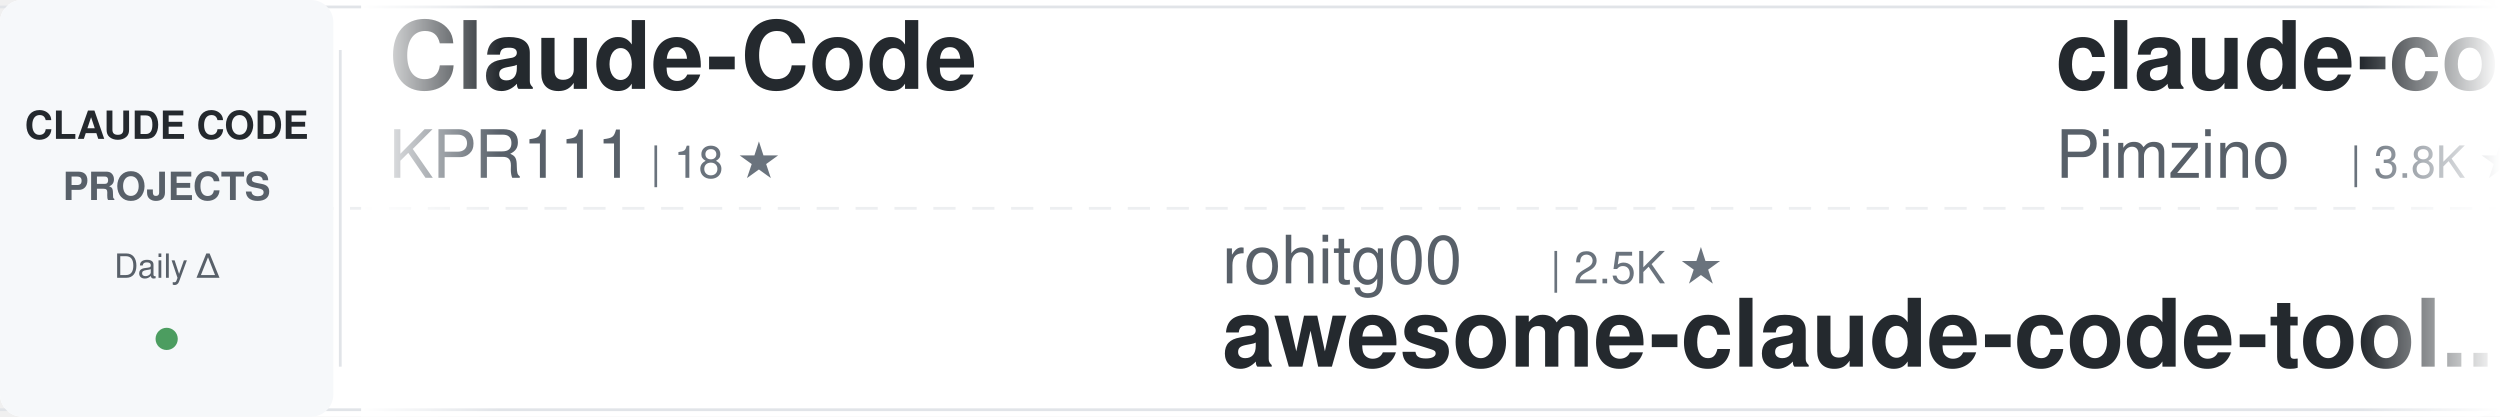
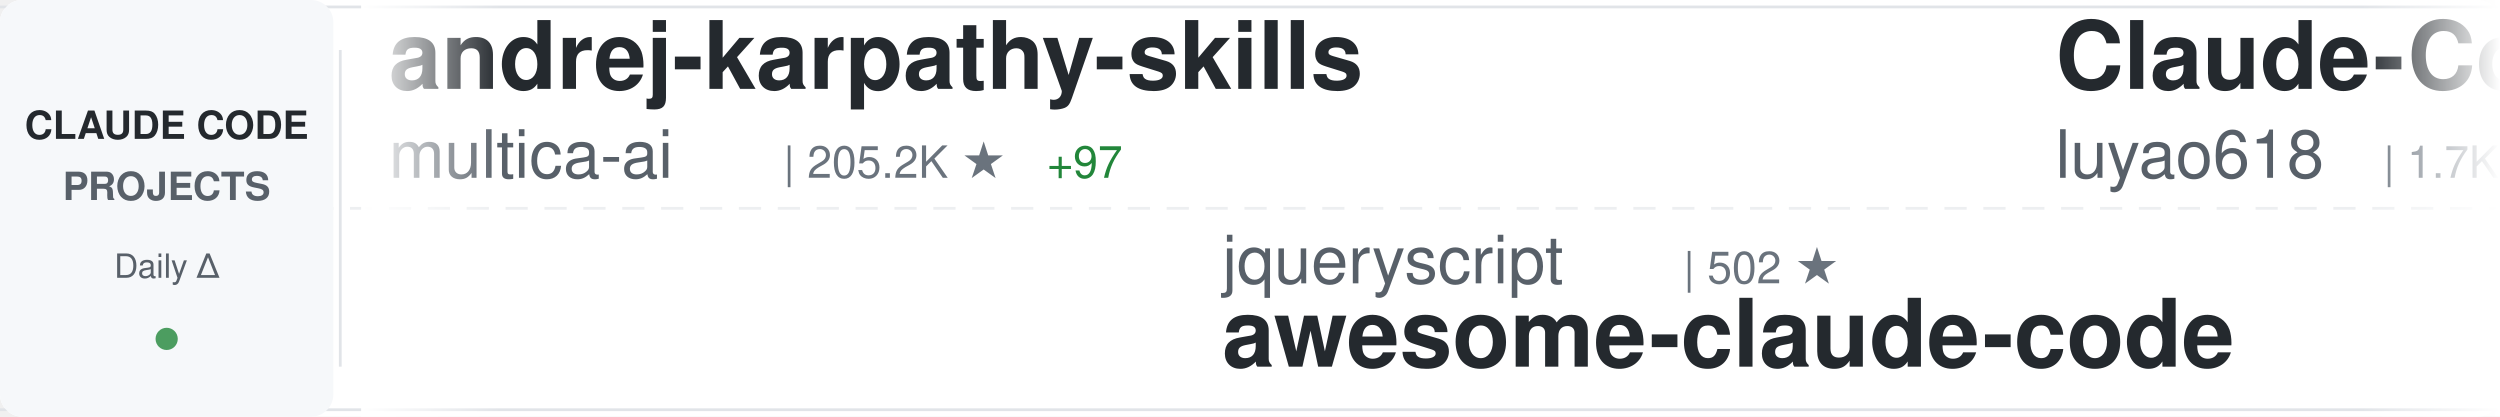
<svg xmlns="http://www.w3.org/2000/svg" width="900" height="150">
  <defs>
    <linearGradient id="awesomeLeftFade" x1="0%" y1="0%" x2="100%" y2="0%">
      <stop offset="0%" style="stop-color:#ffffff;stop-opacity:1" />
      <stop offset="100%" style="stop-color:#ffffff;stop-opacity:0" />
    </linearGradient>
    <linearGradient id="awesomeRightFade" x1="0%" y1="0%" x2="100%" y2="0%">
      <stop offset="0%" style="stop-color:#ffffff;stop-opacity:0" />
      <stop offset="100%" style="stop-color:#ffffff;stop-opacity:1" />
    </linearGradient>
  </defs>
  <rect width="900" height="150" fill="#ffffff" rx="8" />
  <rect x="0" y="2" width="900" height="1" fill="#e1e4e8" />
  <rect x="0" y="147" width="900" height="1" fill="#e1e4e8" />
  <line x1="0" y1="75" x2="900" y2="75" stroke="#e1e4e8" stroke-width="1" stroke-dasharray="8 6" opacity="0.6" />
  <rect x="0" y="0" width="120" height="150" fill="#f6f8fa" rx="8" />
  <text x="60" y="50" font-family="-apple-system, BlinkMacSystemFont, 'Segoe UI', Helvetica, Arial, sans-serif" font-size="14" font-weight="600" fill="#24292e" text-anchor="middle">CLAUDE CODE</text>
  <text x="60" y="72" font-family="-apple-system, BlinkMacSystemFont, 'Segoe UI', Helvetica, Arial, sans-serif" font-size="14" font-weight="600" fill="#586069" text-anchor="middle">PROJECTS</text>
  <text x="60" y="100" font-family="-apple-system, BlinkMacSystemFont, 'Segoe UI', Helvetica, Arial, sans-serif" font-size="12" font-weight="500" fill="#586069" text-anchor="middle">Daily Δ</text>
  <circle cx="60" cy="122" r="4" fill="#22863a" opacity="0.8" />
  <rect x="122" y="18" width="1" height="114" fill="#e1e4e8" />
  <clipPath id="awesomeTickerClip">
    <rect x="130" y="0" width="770" height="150" />
  </clipPath>
  <g clip-path="url(#awesomeTickerClip)">
    <g id="awesomeTickerItems">
      <animateTransform attributeName="transform" attributeType="XML" type="translate" from="0 0" to="-3000 0" dur="54s" repeatCount="indefinite" />
      <g transform="translate(0, 0)">
-         <text x="140" y="32" font-family="-apple-system, BlinkMacSystemFont, 'Segoe UI', Helvetica, Arial, sans-serif" font-size="34" font-weight="600" fill="#24292e">Claude-Code</text>
-         <text x="140" y="64" font-family="-apple-system, BlinkMacSystemFont, 'Segoe UI', Helvetica, Arial, sans-serif" font-size="24" font-weight="400" fill="#586069">KPR111</text>
-         <text x="234" y="64" font-family="-apple-system, BlinkMacSystemFont, 'Segoe UI', Helvetica, Arial, sans-serif" font-size="16" font-weight="500" fill="#6a737d">| 18 ★</text>
+         <text x="140" y="32" font-family="-apple-system, BlinkMacSystemFont, 'Segoe UI', Helvetica, Arial, sans-serif" font-size="34" font-weight="600" fill="#24292e">andrej-karpathy-skills</text>
+         <text x="140" y="64" font-family="-apple-system, BlinkMacSystemFont, 'Segoe UI', Helvetica, Arial, sans-serif" font-size="24" font-weight="400" fill="#586069">multica-ai</text>
+         <text x="282" y="64" font-family="-apple-system, BlinkMacSystemFont, 'Segoe UI', Helvetica, Arial, sans-serif" font-size="16" font-weight="500" fill="#6a737d">| 205.2K ★</text>
+         <text x="377" y="64" font-family="-apple-system, BlinkMacSystemFont, 'Segoe UI', Helvetica, Arial, sans-serif" font-size="16" font-weight="500" fill="#22863a"> +97</text>
      </g>
      <g transform="translate(300, 0)">
-         <text x="140" y="102" font-family="-apple-system, BlinkMacSystemFont, 'Segoe UI', Helvetica, Arial, sans-serif" font-size="24" font-weight="400" fill="#586069">rohitg00</text>
-         <text x="258" y="102" font-family="-apple-system, BlinkMacSystemFont, 'Segoe UI', Helvetica, Arial, sans-serif" font-size="16" font-weight="500" fill="#6a737d">| 2.5K ★</text>
-         <text x="140" y="132" font-family="-apple-system, BlinkMacSystemFont, 'Segoe UI', Helvetica, Arial, sans-serif" font-size="34" font-weight="600" fill="#24292e">awesome-claude-code-tool...</text>
+         <text x="140" y="102" font-family="-apple-system, BlinkMacSystemFont, 'Segoe UI', Helvetica, Arial, sans-serif" font-size="24" font-weight="400" fill="#586069">jqueryscript</text>
+         <text x="306" y="102" font-family="-apple-system, BlinkMacSystemFont, 'Segoe UI', Helvetica, Arial, sans-serif" font-size="16" font-weight="500" fill="#6a737d">| 502 ★</text>
+         <text x="140" y="132" font-family="-apple-system, BlinkMacSystemFont, 'Segoe UI', Helvetica, Arial, sans-serif" font-size="34" font-weight="600" fill="#24292e">awesome-claude-code</text>
      </g>
      <g transform="translate(600, 0)">
-         <text x="140" y="32" font-family="-apple-system, BlinkMacSystemFont, 'Segoe UI', Helvetica, Arial, sans-serif" font-size="34" font-weight="600" fill="#24292e">claude-code-spec-workflo...</text>
-         <text x="140" y="64" font-family="-apple-system, BlinkMacSystemFont, 'Segoe UI', Helvetica, Arial, sans-serif" font-size="24" font-weight="400" fill="#586069">Pimzino</text>
-         <text x="246" y="64" font-family="-apple-system, BlinkMacSystemFont, 'Segoe UI', Helvetica, Arial, sans-serif" font-size="16" font-weight="500" fill="#6a737d">| 3.8K ★</text>
+         <text x="140" y="32" font-family="-apple-system, BlinkMacSystemFont, 'Segoe UI', Helvetica, Arial, sans-serif" font-size="34" font-weight="600" fill="#24292e">Claude-Code-Source-Study</text>
+         <text x="140" y="64" font-family="-apple-system, BlinkMacSystemFont, 'Segoe UI', Helvetica, Arial, sans-serif" font-size="24" font-weight="400" fill="#586069">luyao618</text>
+         <text x="258" y="64" font-family="-apple-system, BlinkMacSystemFont, 'Segoe UI', Helvetica, Arial, sans-serif" font-size="16" font-weight="500" fill="#6a737d">| 1.7K ★</text>
      </g>
      <g transform="translate(900, 0)">
-         <text x="140" y="102" font-family="-apple-system, BlinkMacSystemFont, 'Segoe UI', Helvetica, Arial, sans-serif" font-size="24" font-weight="400" fill="#586069">feiskyer</text>
-         <text x="258" y="102" font-family="-apple-system, BlinkMacSystemFont, 'Segoe UI', Helvetica, Arial, sans-serif" font-size="16" font-weight="500" fill="#6a737d">| 1.6K ★</text>
-         <text x="140" y="132" font-family="-apple-system, BlinkMacSystemFont, 'Segoe UI', Helvetica, Arial, sans-serif" font-size="34" font-weight="600" fill="#24292e">claude-code-settings</text>
+         <text x="140" y="102" font-family="-apple-system, BlinkMacSystemFont, 'Segoe UI', Helvetica, Arial, sans-serif" font-size="24" font-weight="400" fill="#586069">WorldFlowAI</text>
+         <text x="294" y="102" font-family="-apple-system, BlinkMacSystemFont, 'Segoe UI', Helvetica, Arial, sans-serif" font-size="16" font-weight="500" fill="#6a737d">| 1.6K ★</text>
+         <text x="371" y="102" font-family="-apple-system, BlinkMacSystemFont, 'Segoe UI', Helvetica, Arial, sans-serif" font-size="16" font-weight="500" fill="#22863a"> +10</text>
+         <text x="140" y="132" font-family="-apple-system, BlinkMacSystemFont, 'Segoe UI', Helvetica, Arial, sans-serif" font-size="34" font-weight="600" fill="#24292e">everything-claude-code</text>
      </g>
      <g transform="translate(1200, 0)">
-         <text x="140" y="32" font-family="-apple-system, BlinkMacSystemFont, 'Segoe UI', Helvetica, Arial, sans-serif" font-size="34" font-weight="600" fill="#24292e">sc-claude-code-files</text>
-         <text x="140" y="64" font-family="-apple-system, BlinkMacSystemFont, 'Segoe UI', Helvetica, Arial, sans-serif" font-size="24" font-weight="400" fill="#586069">https-deeplearning-ai</text>
-         <text x="414" y="64" font-family="-apple-system, BlinkMacSystemFont, 'Segoe UI', Helvetica, Arial, sans-serif" font-size="16" font-weight="500" fill="#6a737d">| 544 ★</text>
+         <text x="140" y="32" font-family="-apple-system, BlinkMacSystemFont, 'Segoe UI', Helvetica, Arial, sans-serif" font-size="34" font-weight="600" fill="#24292e">claude-code-cli</text>
+         <text x="140" y="64" font-family="-apple-system, BlinkMacSystemFont, 'Segoe UI', Helvetica, Arial, sans-serif" font-size="24" font-weight="400" fill="#586069">huangserva</text>
+         <text x="282" y="64" font-family="-apple-system, BlinkMacSystemFont, 'Segoe UI', Helvetica, Arial, sans-serif" font-size="16" font-weight="500" fill="#6a737d">| 623 ★</text>
      </g>
      <g transform="translate(1500, 0)">
-         <text x="140" y="102" font-family="-apple-system, BlinkMacSystemFont, 'Segoe UI', Helvetica, Arial, sans-serif" font-size="24" font-weight="400" fill="#586069">ccplugins</text>
-         <text x="270" y="102" font-family="-apple-system, BlinkMacSystemFont, 'Segoe UI', Helvetica, Arial, sans-serif" font-size="16" font-weight="500" fill="#6a737d">| 922 ★</text>
-         <text x="140" y="132" font-family="-apple-system, BlinkMacSystemFont, 'Segoe UI', Helvetica, Arial, sans-serif" font-size="34" font-weight="600" fill="#24292e">awesome-claude-code-plug...</text>
+         <text x="140" y="102" font-family="-apple-system, BlinkMacSystemFont, 'Segoe UI', Helvetica, Arial, sans-serif" font-size="24" font-weight="400" fill="#586069">kodu-ai</text>
+         <text x="246" y="102" font-family="-apple-system, BlinkMacSystemFont, 'Segoe UI', Helvetica, Arial, sans-serif" font-size="16" font-weight="500" fill="#6a737d">| 5.2K ★</text>
+         <text x="140" y="132" font-family="-apple-system, BlinkMacSystemFont, 'Segoe UI', Helvetica, Arial, sans-serif" font-size="34" font-weight="600" fill="#24292e">claude-coder</text>
      </g>
      <g transform="translate(1800, 0)">
-         <text x="140" y="32" font-family="-apple-system, BlinkMacSystemFont, 'Segoe UI', Helvetica, Arial, sans-serif" font-size="34" font-weight="600" fill="#24292e">claude-code-router</text>
-         <text x="140" y="64" font-family="-apple-system, BlinkMacSystemFont, 'Segoe UI', Helvetica, Arial, sans-serif" font-size="24" font-weight="400" fill="#586069">musistudio</text>
-         <text x="282" y="64" font-family="-apple-system, BlinkMacSystemFont, 'Segoe UI', Helvetica, Arial, sans-serif" font-size="16" font-weight="500" fill="#6a737d">| 36.8K ★</text>
-         <text x="368" y="64" font-family="-apple-system, BlinkMacSystemFont, 'Segoe UI', Helvetica, Arial, sans-serif" font-size="16" font-weight="500" fill="#22863a"> +7</text>
+         <text x="140" y="32" font-family="-apple-system, BlinkMacSystemFont, 'Segoe UI', Helvetica, Arial, sans-serif" font-size="34" font-weight="600" fill="#24292e">Claude-Code</text>
+         <text x="140" y="64" font-family="-apple-system, BlinkMacSystemFont, 'Segoe UI', Helvetica, Arial, sans-serif" font-size="24" font-weight="400" fill="#586069">pengchengneo</text>
+         <text x="306" y="64" font-family="-apple-system, BlinkMacSystemFont, 'Segoe UI', Helvetica, Arial, sans-serif" font-size="16" font-weight="500" fill="#6a737d">| 1.8K ★</text>
      </g>
      <g transform="translate(2100, 0)">
-         <text x="140" y="102" font-family="-apple-system, BlinkMacSystemFont, 'Segoe UI', Helvetica, Arial, sans-serif" font-size="24" font-weight="400" fill="#586069">jeremylongshore</text>
-         <text x="342" y="102" font-family="-apple-system, BlinkMacSystemFont, 'Segoe UI', Helvetica, Arial, sans-serif" font-size="16" font-weight="500" fill="#6a737d">| 2.7K ★</text>
-         <text x="140" y="132" font-family="-apple-system, BlinkMacSystemFont, 'Segoe UI', Helvetica, Arial, sans-serif" font-size="34" font-weight="600" fill="#24292e">claude-code-plugins-plus...</text>
+         <text x="140" y="102" font-family="-apple-system, BlinkMacSystemFont, 'Segoe UI', Helvetica, Arial, sans-serif" font-size="24" font-weight="400" fill="#586069">ChrisWiles</text>
+         <text x="282" y="102" font-family="-apple-system, BlinkMacSystemFont, 'Segoe UI', Helvetica, Arial, sans-serif" font-size="16" font-weight="500" fill="#6a737d">| 6.0K ★</text>
+         <text x="140" y="132" font-family="-apple-system, BlinkMacSystemFont, 'Segoe UI', Helvetica, Arial, sans-serif" font-size="34" font-weight="600" fill="#24292e">claude-code-showcase</text>
      </g>
      <g transform="translate(2400, 0)">
-         <text x="140" y="32" font-family="-apple-system, BlinkMacSystemFont, 'Segoe UI', Helvetica, Arial, sans-serif" font-size="34" font-weight="600" fill="#24292e">claude-code-prompts</text>
-         <text x="140" y="64" font-family="-apple-system, BlinkMacSystemFont, 'Segoe UI', Helvetica, Arial, sans-serif" font-size="24" font-weight="400" fill="#586069">repowise-dev</text>
-         <text x="306" y="64" font-family="-apple-system, BlinkMacSystemFont, 'Segoe UI', Helvetica, Arial, sans-serif" font-size="16" font-weight="500" fill="#6a737d">| 1.2K ★</text>
+         <text x="140" y="32" font-family="-apple-system, BlinkMacSystemFont, 'Segoe UI', Helvetica, Arial, sans-serif" font-size="34" font-weight="600" fill="#24292e">awesome-claude-code-suba...</text>
+         <text x="140" y="64" font-family="-apple-system, BlinkMacSystemFont, 'Segoe UI', Helvetica, Arial, sans-serif" font-size="24" font-weight="400" fill="#586069">VoltAgent</text>
+         <text x="270" y="64" font-family="-apple-system, BlinkMacSystemFont, 'Segoe UI', Helvetica, Arial, sans-serif" font-size="16" font-weight="500" fill="#6a737d">| 24.5K ★</text>
+         <text x="356" y="64" font-family="-apple-system, BlinkMacSystemFont, 'Segoe UI', Helvetica, Arial, sans-serif" font-size="16" font-weight="500" fill="#22863a"> +4</text>
      </g>
      <g transform="translate(2700, 0)">
-         <text x="140" y="102" font-family="-apple-system, BlinkMacSystemFont, 'Segoe UI', Helvetica, Arial, sans-serif" font-size="24" font-weight="400" fill="#586069">xu-xiang</text>
-         <text x="258" y="102" font-family="-apple-system, BlinkMacSystemFont, 'Segoe UI', Helvetica, Arial, sans-serif" font-size="16" font-weight="500" fill="#6a737d">| 1.9K ★</text>
-         <text x="140" y="132" font-family="-apple-system, BlinkMacSystemFont, 'Segoe UI', Helvetica, Arial, sans-serif" font-size="34" font-weight="600" fill="#24292e">everything-claude-code-z...</text>
+         <text x="140" y="102" font-family="-apple-system, BlinkMacSystemFont, 'Segoe UI', Helvetica, Arial, sans-serif" font-size="24" font-weight="400" fill="#586069">wanshuiyin</text>
+         <text x="282" y="102" font-family="-apple-system, BlinkMacSystemFont, 'Segoe UI', Helvetica, Arial, sans-serif" font-size="16" font-weight="500" fill="#6a737d">| 15.0K ★</text>
+         <text x="368" y="102" font-family="-apple-system, BlinkMacSystemFont, 'Segoe UI', Helvetica, Arial, sans-serif" font-size="16" font-weight="500" fill="#22863a"> +6</text>
+         <text x="140" y="132" font-family="-apple-system, BlinkMacSystemFont, 'Segoe UI', Helvetica, Arial, sans-serif" font-size="34" font-weight="600" fill="#24292e">Auto-claude-code-researc...</text>
      </g>
      <g transform="translate(3000, 0)">
-         <text x="140" y="32" font-family="-apple-system, BlinkMacSystemFont, 'Segoe UI', Helvetica, Arial, sans-serif" font-size="34" font-weight="600" fill="#24292e">Claude-Code</text>
-         <text x="140" y="64" font-family="-apple-system, BlinkMacSystemFont, 'Segoe UI', Helvetica, Arial, sans-serif" font-size="24" font-weight="400" fill="#586069">KPR111</text>
-         <text x="234" y="64" font-family="-apple-system, BlinkMacSystemFont, 'Segoe UI', Helvetica, Arial, sans-serif" font-size="16" font-weight="500" fill="#6a737d">| 18 ★</text>
+         <text x="140" y="32" font-family="-apple-system, BlinkMacSystemFont, 'Segoe UI', Helvetica, Arial, sans-serif" font-size="34" font-weight="600" fill="#24292e">andrej-karpathy-skills</text>
+         <text x="140" y="64" font-family="-apple-system, BlinkMacSystemFont, 'Segoe UI', Helvetica, Arial, sans-serif" font-size="24" font-weight="400" fill="#586069">multica-ai</text>
+         <text x="282" y="64" font-family="-apple-system, BlinkMacSystemFont, 'Segoe UI', Helvetica, Arial, sans-serif" font-size="16" font-weight="500" fill="#6a737d">| 205.2K ★</text>
+         <text x="377" y="64" font-family="-apple-system, BlinkMacSystemFont, 'Segoe UI', Helvetica, Arial, sans-serif" font-size="16" font-weight="500" fill="#22863a"> +97</text>
      </g>
      <g transform="translate(3300, 0)">
-         <text x="140" y="102" font-family="-apple-system, BlinkMacSystemFont, 'Segoe UI', Helvetica, Arial, sans-serif" font-size="24" font-weight="400" fill="#586069">rohitg00</text>
-         <text x="258" y="102" font-family="-apple-system, BlinkMacSystemFont, 'Segoe UI', Helvetica, Arial, sans-serif" font-size="16" font-weight="500" fill="#6a737d">| 2.5K ★</text>
-         <text x="140" y="132" font-family="-apple-system, BlinkMacSystemFont, 'Segoe UI', Helvetica, Arial, sans-serif" font-size="34" font-weight="600" fill="#24292e">awesome-claude-code-tool...</text>
+         <text x="140" y="102" font-family="-apple-system, BlinkMacSystemFont, 'Segoe UI', Helvetica, Arial, sans-serif" font-size="24" font-weight="400" fill="#586069">jqueryscript</text>
+         <text x="306" y="102" font-family="-apple-system, BlinkMacSystemFont, 'Segoe UI', Helvetica, Arial, sans-serif" font-size="16" font-weight="500" fill="#6a737d">| 502 ★</text>
+         <text x="140" y="132" font-family="-apple-system, BlinkMacSystemFont, 'Segoe UI', Helvetica, Arial, sans-serif" font-size="34" font-weight="600" fill="#24292e">awesome-claude-code</text>
      </g>
      <g transform="translate(3600, 0)">
-         <text x="140" y="32" font-family="-apple-system, BlinkMacSystemFont, 'Segoe UI', Helvetica, Arial, sans-serif" font-size="34" font-weight="600" fill="#24292e">claude-code-spec-workflo...</text>
-         <text x="140" y="64" font-family="-apple-system, BlinkMacSystemFont, 'Segoe UI', Helvetica, Arial, sans-serif" font-size="24" font-weight="400" fill="#586069">Pimzino</text>
-         <text x="246" y="64" font-family="-apple-system, BlinkMacSystemFont, 'Segoe UI', Helvetica, Arial, sans-serif" font-size="16" font-weight="500" fill="#6a737d">| 3.8K ★</text>
+         <text x="140" y="32" font-family="-apple-system, BlinkMacSystemFont, 'Segoe UI', Helvetica, Arial, sans-serif" font-size="34" font-weight="600" fill="#24292e">Claude-Code-Source-Study</text>
+         <text x="140" y="64" font-family="-apple-system, BlinkMacSystemFont, 'Segoe UI', Helvetica, Arial, sans-serif" font-size="24" font-weight="400" fill="#586069">luyao618</text>
+         <text x="258" y="64" font-family="-apple-system, BlinkMacSystemFont, 'Segoe UI', Helvetica, Arial, sans-serif" font-size="16" font-weight="500" fill="#6a737d">| 1.7K ★</text>
      </g>
      <g transform="translate(3900, 0)">
-         <text x="140" y="102" font-family="-apple-system, BlinkMacSystemFont, 'Segoe UI', Helvetica, Arial, sans-serif" font-size="24" font-weight="400" fill="#586069">feiskyer</text>
-         <text x="258" y="102" font-family="-apple-system, BlinkMacSystemFont, 'Segoe UI', Helvetica, Arial, sans-serif" font-size="16" font-weight="500" fill="#6a737d">| 1.6K ★</text>
-         <text x="140" y="132" font-family="-apple-system, BlinkMacSystemFont, 'Segoe UI', Helvetica, Arial, sans-serif" font-size="34" font-weight="600" fill="#24292e">claude-code-settings</text>
+         <text x="140" y="102" font-family="-apple-system, BlinkMacSystemFont, 'Segoe UI', Helvetica, Arial, sans-serif" font-size="24" font-weight="400" fill="#586069">WorldFlowAI</text>
+         <text x="294" y="102" font-family="-apple-system, BlinkMacSystemFont, 'Segoe UI', Helvetica, Arial, sans-serif" font-size="16" font-weight="500" fill="#6a737d">| 1.6K ★</text>
+         <text x="371" y="102" font-family="-apple-system, BlinkMacSystemFont, 'Segoe UI', Helvetica, Arial, sans-serif" font-size="16" font-weight="500" fill="#22863a"> +10</text>
+         <text x="140" y="132" font-family="-apple-system, BlinkMacSystemFont, 'Segoe UI', Helvetica, Arial, sans-serif" font-size="34" font-weight="600" fill="#24292e">everything-claude-code</text>
      </g>
    </g>
  </g>
  <rect x="130" y="0" width="50" height="150" fill="url(#awesomeLeftFade)" />
  <rect x="850" y="0" width="50" height="150" fill="url(#awesomeRightFade)" />
</svg>
